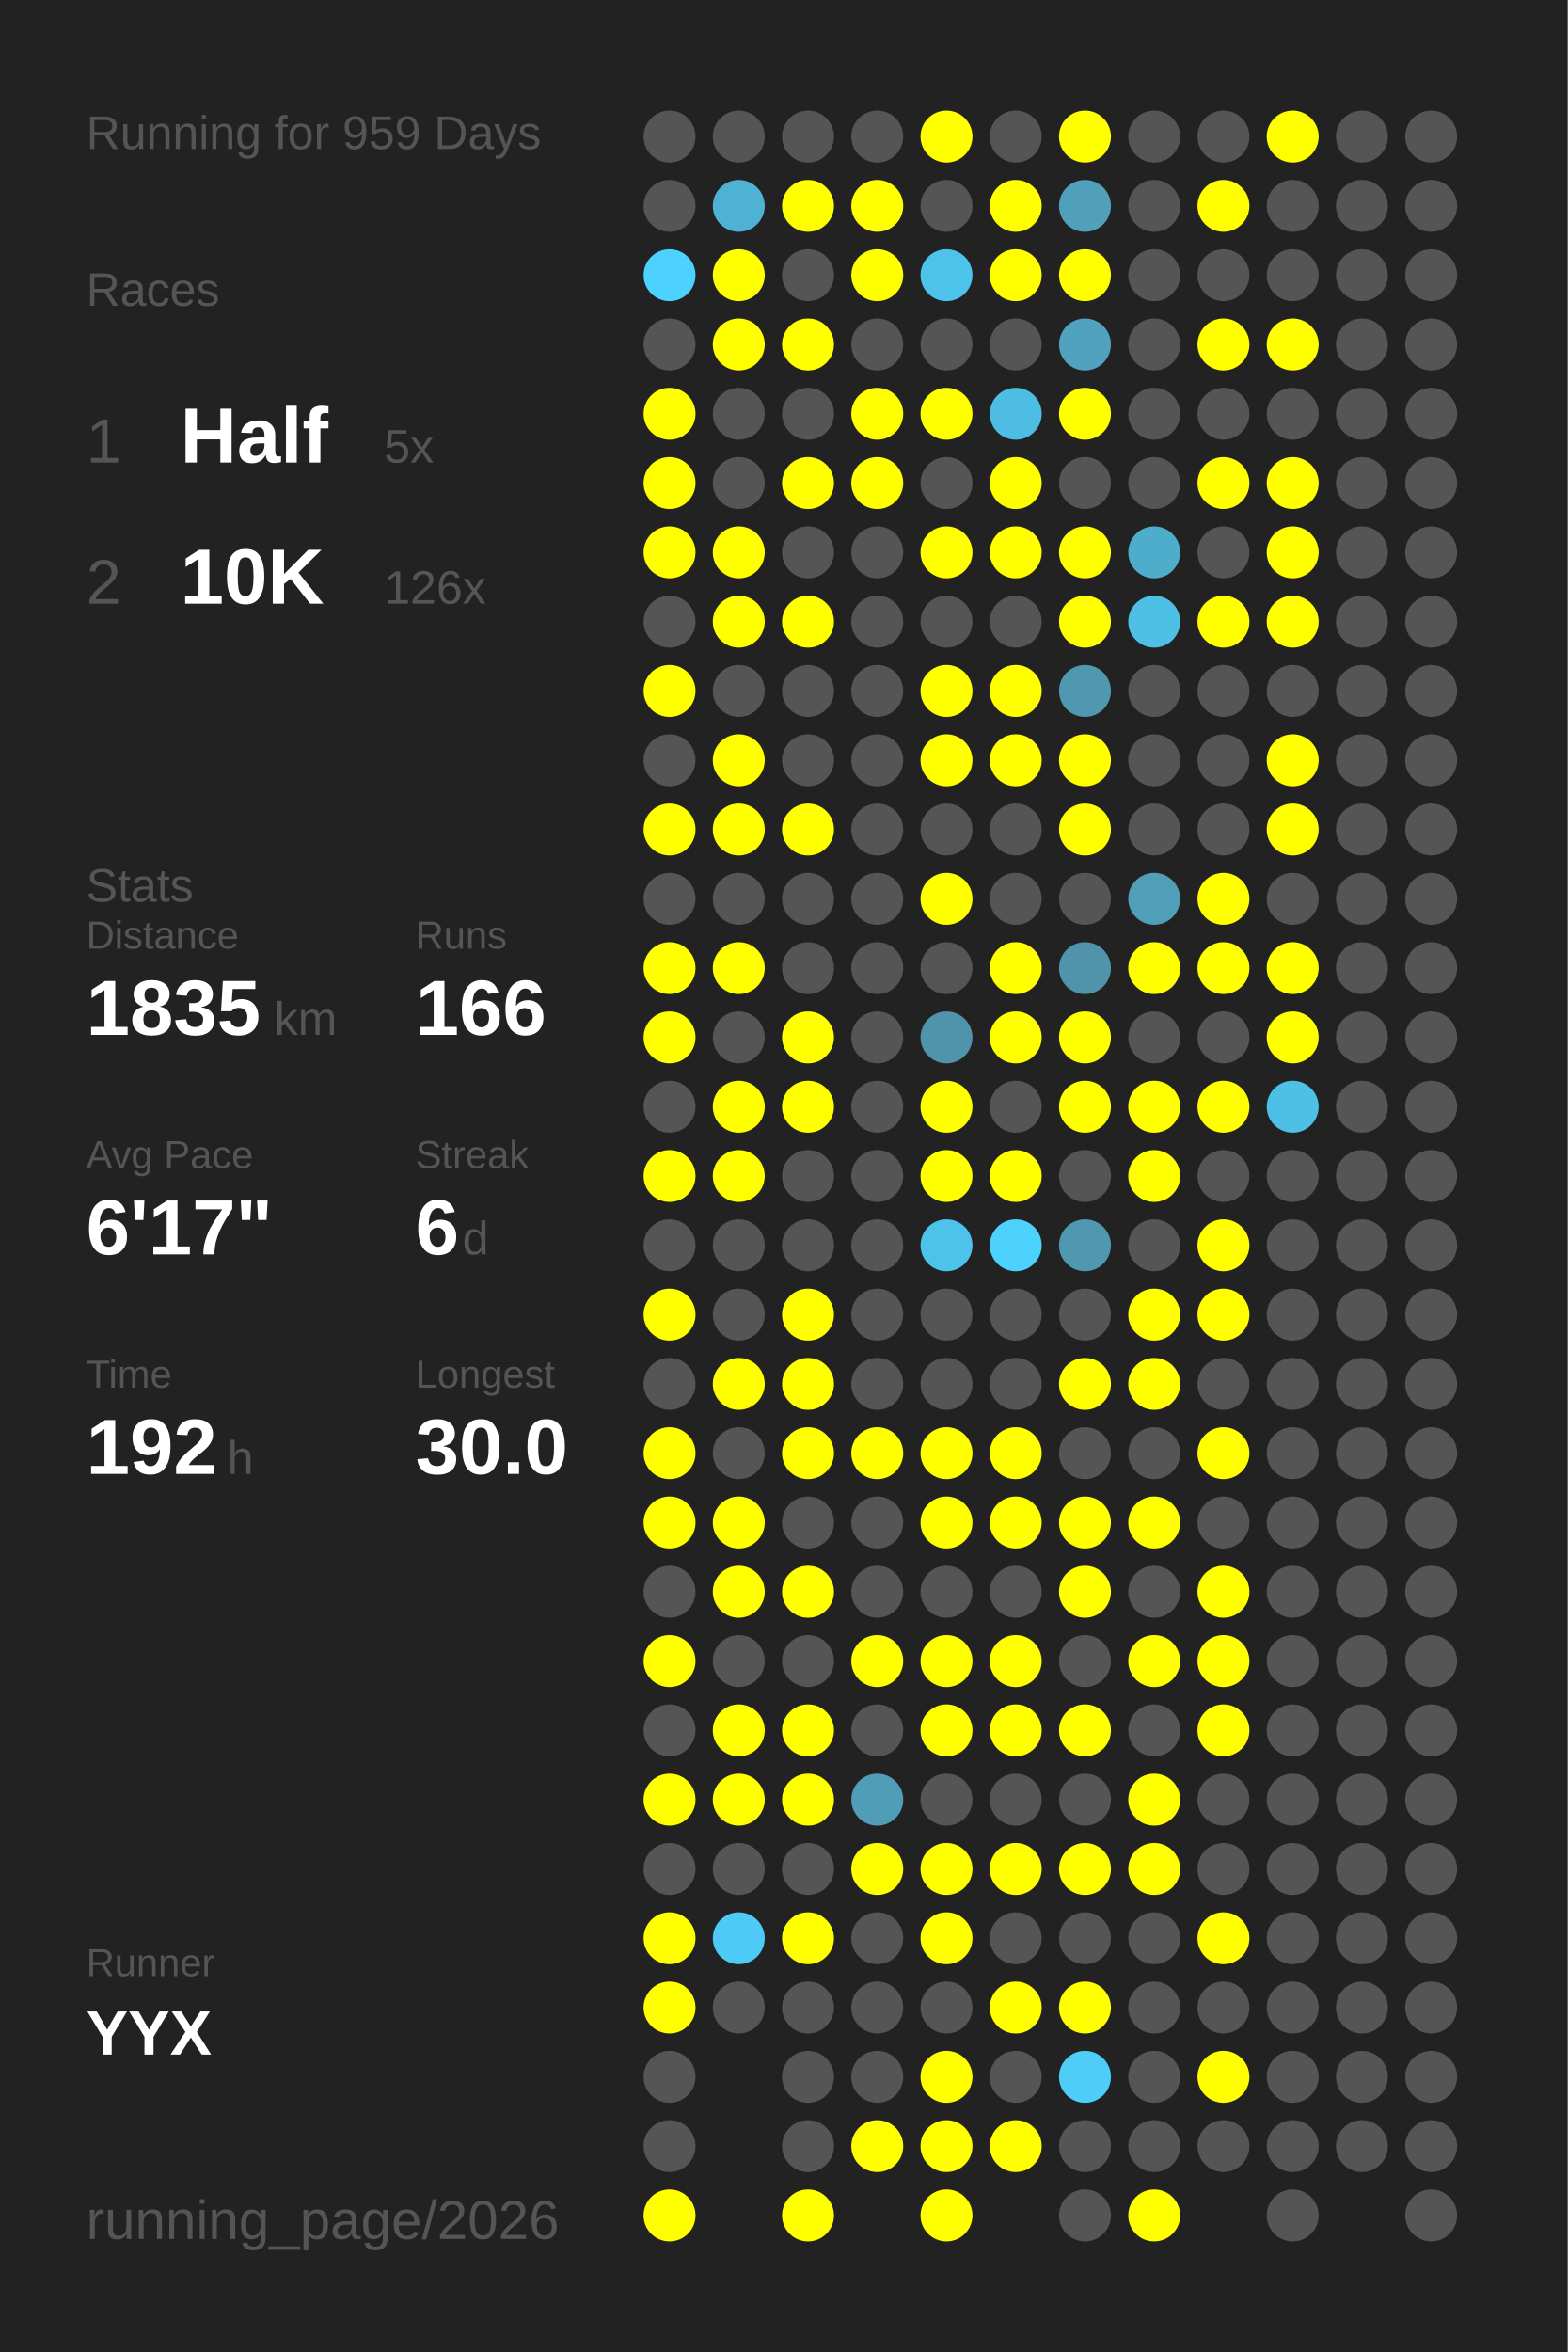
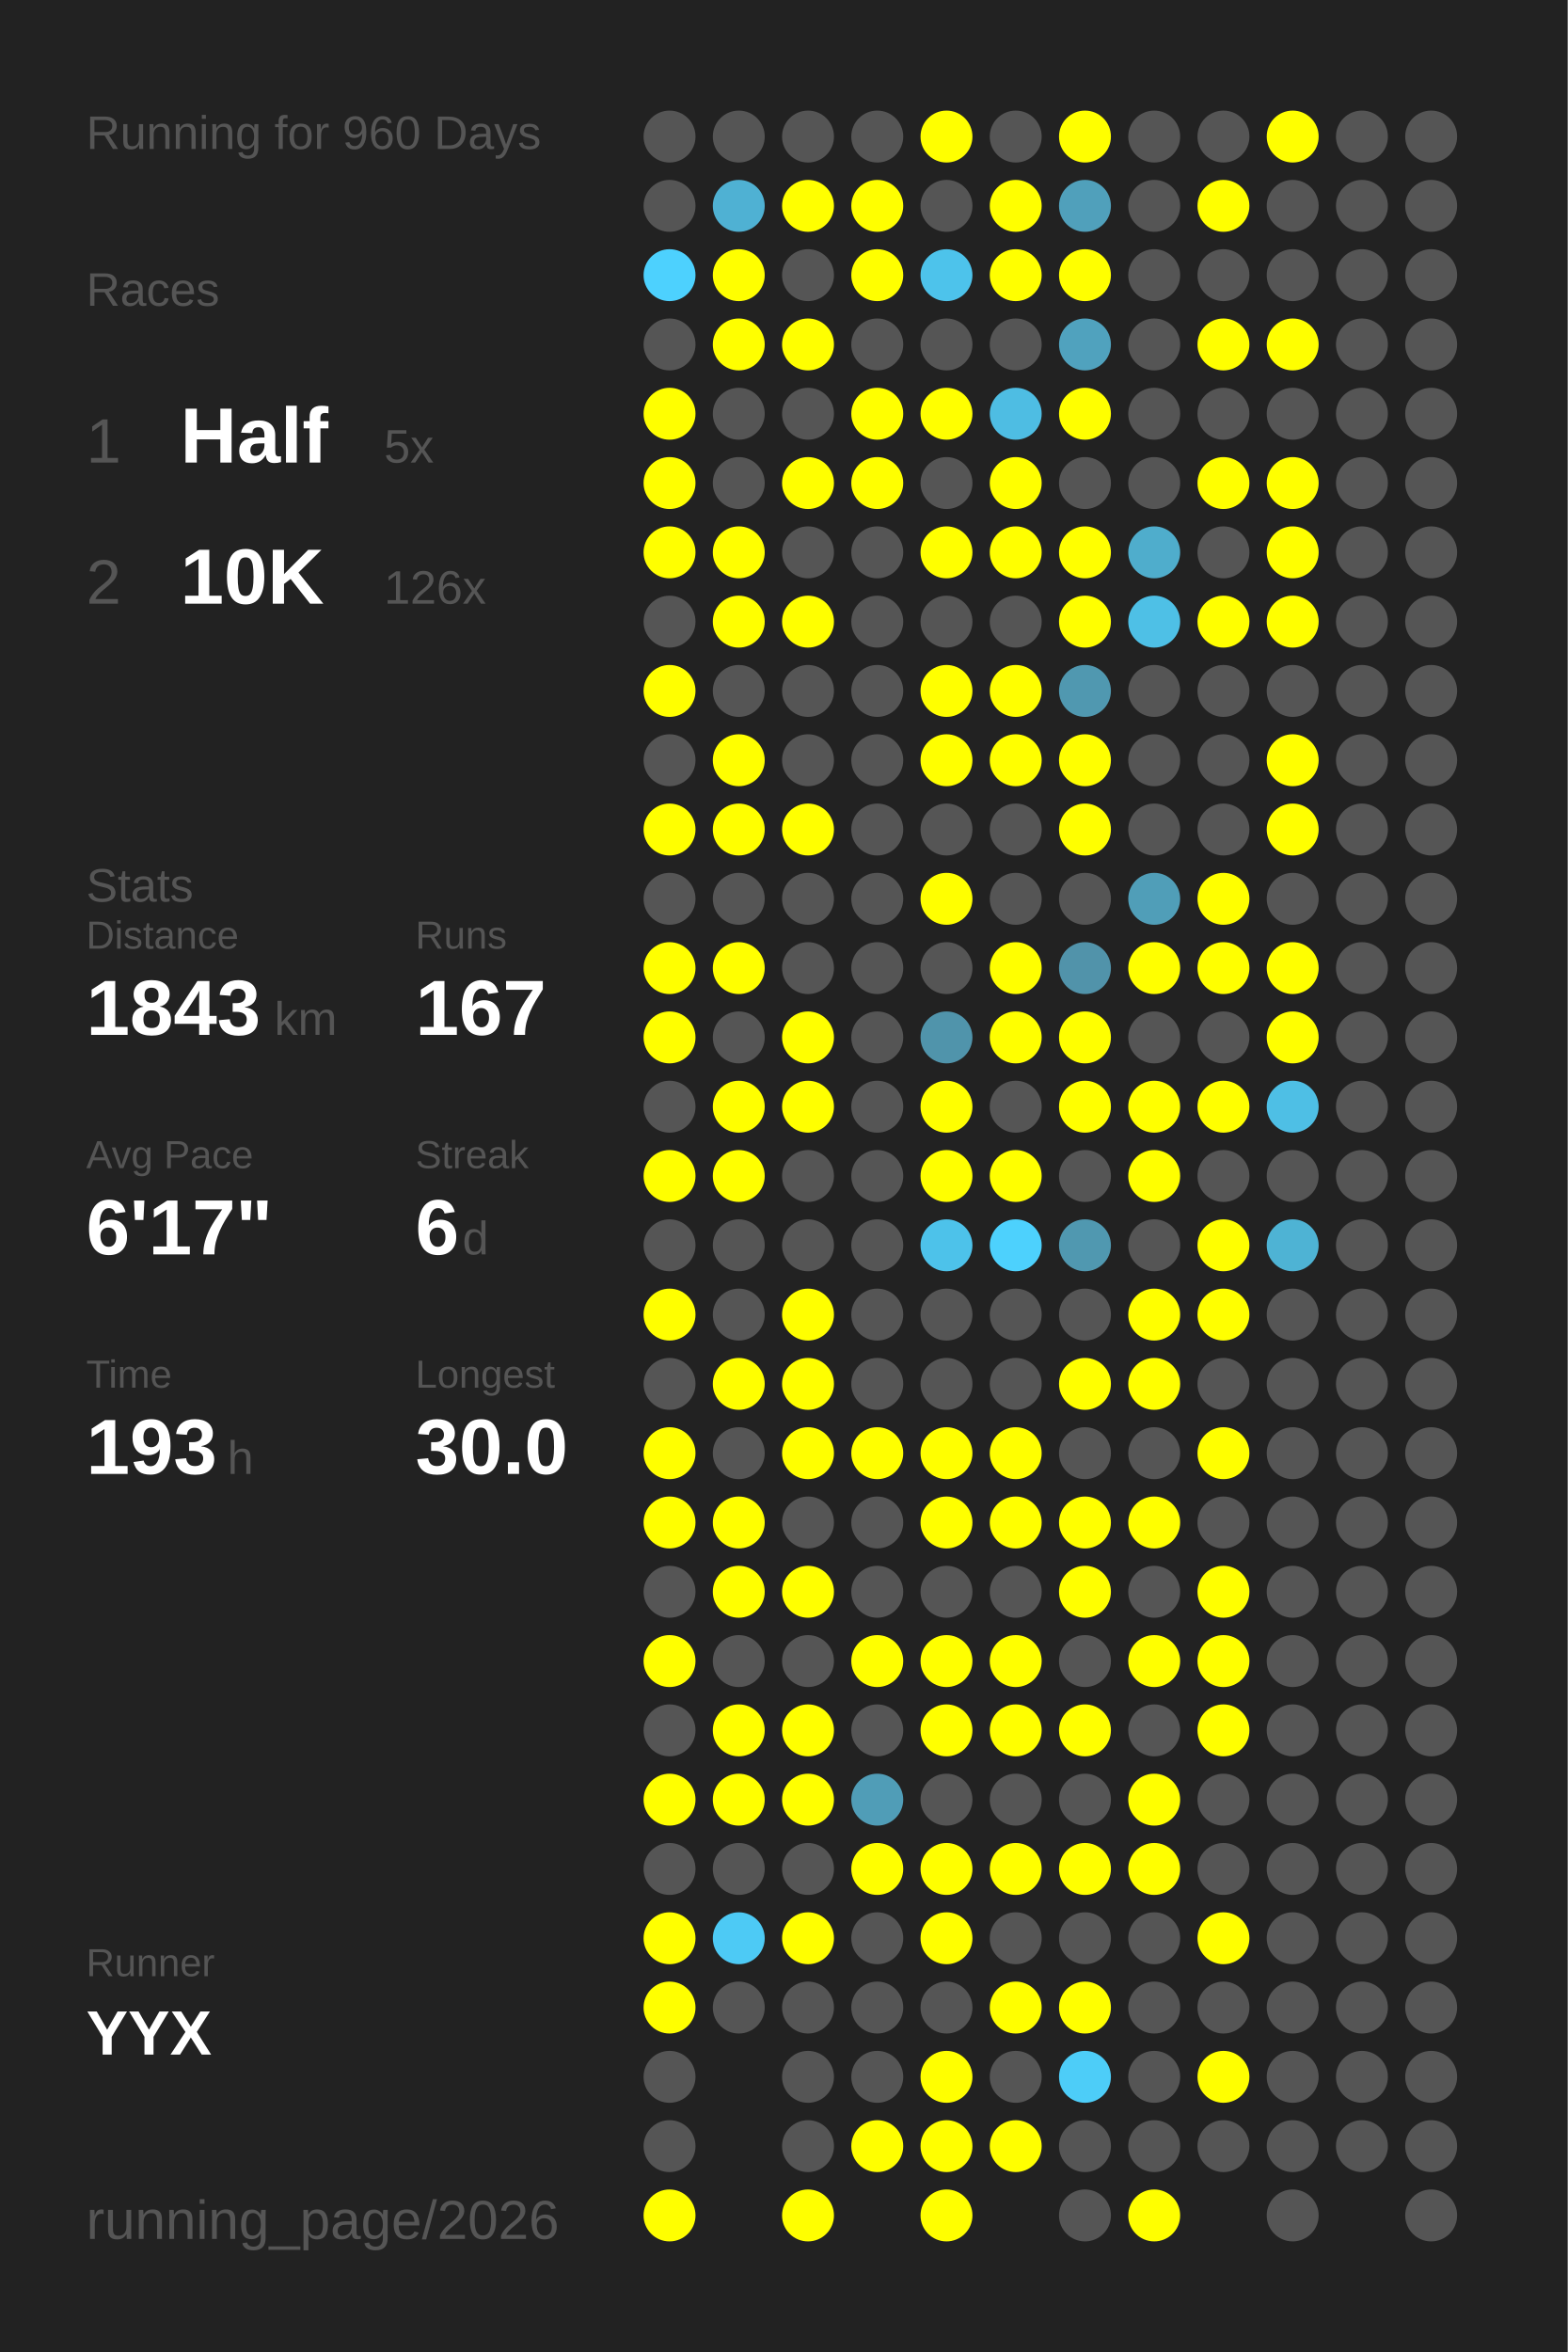
<svg xmlns="http://www.w3.org/2000/svg" baseProfile="full" height="300mm" version="1.1" viewBox="0,0,200,300" width="200mm">
  <defs />
  <rect fill="#222222" height="300" width="200" x="0" y="0" />
-   <text fill="#555555" style="font-size:6px; font-family:Arial;" x="11" y="19">Running for 959 Days</text>
+   <text fill="#555555" style="font-size:6px; font-family:Arial;" x="11" y="19">Running for 960 Days</text>
  <text fill="#555555" style="font-size:6px; font-family:Arial;" x="11" y="39">Races</text>
  <text fill="#555555" style="font-size:8px; font-family:Arial;" x="11" y="59">1</text>
  <text fill="#FFFFFF" style="font-size:10px; font-family:Arial; font-weight:bold;" x="23" y="59">Half</text>
  <text fill="#555555" style="font-size:6px; font-family:Arial;" x="49" y="59">5x</text>
  <text fill="#555555" style="font-size:8px; font-family:Arial;" x="11" y="77">2</text>
  <text fill="#FFFFFF" style="font-size:10px; font-family:Arial; font-weight:bold;" x="23" y="77">10K</text>
  <text fill="#555555" style="font-size:6px; font-family:Arial;" x="49" y="77">126x</text>
  <text fill="#555555" style="font-size:6px; font-family:Arial;" x="11" y="115">Stats</text>
  <text fill="#555555" style="font-size:5px; font-family:Arial;" x="11" y="121">Distance</text>
-   <text fill="#FFFFFF" style="font-size:10px; font-family:Arial; font-weight:bold;" x="11" y="132">1835</text>
+   <text fill="#FFFFFF" style="font-size:10px; font-family:Arial; font-weight:bold;" x="11" y="132">1843</text>
  <text fill="#555555" style="font-size:6px; font-family:Arial;" x="35" y="132">km</text>
  <text fill="#555555" style="font-size:5px; font-family:Arial;" x="53" y="121">Runs</text>
-   <text fill="#FFFFFF" style="font-size:10px; font-family:Arial; font-weight:bold;" x="53" y="132">166</text>
+   <text fill="#FFFFFF" style="font-size:10px; font-family:Arial; font-weight:bold;" x="53" y="132">167</text>
  <text fill="#555555" style="font-size:5px; font-family:Arial;" x="11" y="149">Avg Pace</text>
  <text fill="#FFFFFF" style="font-size:10px; font-family:Arial; font-weight:bold;" x="11" y="160">6'17"</text>
  <text fill="#555555" style="font-size:5px; font-family:Arial;" x="53" y="149">Streak</text>
  <text fill="#FFFFFF" style="font-size:10px; font-family:Arial; font-weight:bold;" x="53" y="160">6</text>
  <text fill="#555555" style="font-size:6px; font-family:Arial;" x="59" y="160">d</text>
  <text fill="#555555" style="font-size:5px; font-family:Arial;" x="11" y="177">Time</text>
-   <text fill="#FFFFFF" style="font-size:10px; font-family:Arial; font-weight:bold;" x="11" y="188">192</text>
+   <text fill="#FFFFFF" style="font-size:10px; font-family:Arial; font-weight:bold;" x="11" y="188">193</text>
  <text fill="#555555" style="font-size:6px; font-family:Arial;" x="29" y="188">h</text>
  <text fill="#555555" style="font-size:5px; font-family:Arial;" x="53" y="177">Longest</text>
  <text fill="#FFFFFF" style="font-size:10px; font-family:Arial; font-weight:bold;" x="53" y="188">30.0</text>
  <text fill="#555555" style="font-size:5px; font-family:Arial;" x="11" y="252.065">Runner</text>
  <text fill="#FFFFFF" style="font-size:8px; font-family:Arial; font-weight:bold;" x="11" y="262.065">YYX</text>
  <text fill="#555555" style="font-size:7px; font-family:Arial;" x="11" y="285.581">running_page/2026</text>
  <circle cx="85.417" cy="17.419" fill="#555555" r="3.312" />
  <circle cx="85.417" cy="26.258" fill="#555555" r="3.312" />
  <circle cx="85.417" cy="35.097" fill="#4dd1fe" r="3.312" />
  <circle cx="85.417" cy="43.935" fill="#555555" r="3.312" />
  <circle cx="85.417" cy="52.774" fill="#FFFF00" r="3.312" />
  <circle cx="85.417" cy="61.613" fill="#FFFF00" r="3.312" />
  <circle cx="85.417" cy="70.452" fill="#FFFF00" r="3.312" />
  <circle cx="85.417" cy="79.29" fill="#555555" r="3.312" />
  <circle cx="85.417" cy="88.129" fill="#FFFF00" r="3.312" />
  <circle cx="85.417" cy="96.968" fill="#555555" r="3.312" />
  <circle cx="85.417" cy="105.806" fill="#FFFF00" r="3.312" />
  <circle cx="85.417" cy="114.645" fill="#555555" r="3.312" />
  <circle cx="85.417" cy="123.484" fill="#FFFF00" r="3.312" />
  <circle cx="85.417" cy="132.323" fill="#FFFF00" r="3.312" />
  <circle cx="85.417" cy="141.161" fill="#555555" r="3.312" />
  <circle cx="85.417" cy="150" fill="#FFFF00" r="3.312" />
  <circle cx="85.417" cy="158.839" fill="#555555" r="3.312" />
  <circle cx="85.417" cy="167.677" fill="#FFFF00" r="3.312" />
  <circle cx="85.417" cy="176.516" fill="#555555" r="3.312" />
  <circle cx="85.417" cy="185.355" fill="#FFFF00" r="3.312" />
  <circle cx="85.417" cy="194.194" fill="#FFFF00" r="3.312" />
  <circle cx="85.417" cy="203.032" fill="#555555" r="3.312" />
  <circle cx="85.417" cy="211.871" fill="#FFFF00" r="3.312" />
  <circle cx="85.417" cy="220.71" fill="#555555" r="3.312" />
  <circle cx="85.417" cy="229.548" fill="#FFFF00" r="3.312" />
  <circle cx="85.417" cy="238.387" fill="#555555" r="3.312" />
  <circle cx="85.417" cy="247.226" fill="#FFFF00" r="3.312" />
  <circle cx="85.417" cy="256.065" fill="#FFFF00" r="3.312" />
  <circle cx="85.417" cy="264.903" fill="#555555" r="3.312" />
  <circle cx="85.417" cy="273.742" fill="#555555" r="3.312" />
  <circle cx="85.417" cy="282.581" fill="#FFFF00" r="3.312" />
  <circle cx="94.25" cy="17.419" fill="#555555" r="3.312" />
  <circle cx="94.25" cy="26.258" fill="#4fb1d3" r="3.312" />
  <circle cx="94.25" cy="35.097" fill="#FFFF00" r="3.312" />
  <circle cx="94.25" cy="43.935" fill="#FFFF00" r="3.312" />
  <circle cx="94.25" cy="52.774" fill="#555555" r="3.312" />
  <circle cx="94.25" cy="61.613" fill="#555555" r="3.312" />
  <circle cx="94.25" cy="70.452" fill="#FFFF00" r="3.312" />
  <circle cx="94.25" cy="79.29" fill="#FFFF00" r="3.312" />
  <circle cx="94.25" cy="88.129" fill="#555555" r="3.312" />
  <circle cx="94.25" cy="96.968" fill="#FFFF00" r="3.312" />
  <circle cx="94.25" cy="105.806" fill="#FFFF00" r="3.312" />
  <circle cx="94.25" cy="114.645" fill="#555555" r="3.312" />
  <circle cx="94.25" cy="123.484" fill="#FFFF00" r="3.312" />
  <circle cx="94.25" cy="132.323" fill="#555555" r="3.312" />
  <circle cx="94.25" cy="141.161" fill="#FFFF00" r="3.312" />
  <circle cx="94.25" cy="150" fill="#FFFF00" r="3.312" />
  <circle cx="94.25" cy="158.839" fill="#555555" r="3.312" />
  <circle cx="94.25" cy="167.677" fill="#555555" r="3.312" />
  <circle cx="94.25" cy="176.516" fill="#FFFF00" r="3.312" />
  <circle cx="94.25" cy="185.355" fill="#555555" r="3.312" />
  <circle cx="94.25" cy="194.194" fill="#FFFF00" r="3.312" />
  <circle cx="94.25" cy="203.032" fill="#FFFF00" r="3.312" />
  <circle cx="94.25" cy="211.871" fill="#555555" r="3.312" />
  <circle cx="94.25" cy="220.71" fill="#FFFF00" r="3.312" />
  <circle cx="94.25" cy="229.548" fill="#FFFF00" r="3.312" />
  <circle cx="94.25" cy="238.387" fill="#555555" r="3.312" />
  <circle cx="94.25" cy="247.226" fill="#4dcaf5" r="3.312" />
  <circle cx="94.25" cy="256.065" fill="#555555" r="3.312" />
  <circle cx="103.083" cy="17.419" fill="#555555" r="3.312" />
  <circle cx="103.083" cy="26.258" fill="#FFFF00" r="3.312" />
  <circle cx="103.083" cy="35.097" fill="#555555" r="3.312" />
  <circle cx="103.083" cy="43.935" fill="#FFFF00" r="3.312" />
  <circle cx="103.083" cy="52.774" fill="#555555" r="3.312" />
  <circle cx="103.083" cy="61.613" fill="#FFFF00" r="3.312" />
  <circle cx="103.083" cy="70.452" fill="#555555" r="3.312" />
  <circle cx="103.083" cy="79.29" fill="#FFFF00" r="3.312" />
  <circle cx="103.083" cy="88.129" fill="#555555" r="3.312" />
  <circle cx="103.083" cy="96.968" fill="#555555" r="3.312" />
  <circle cx="103.083" cy="105.806" fill="#FFFF00" r="3.312" />
  <circle cx="103.083" cy="114.645" fill="#555555" r="3.312" />
  <circle cx="103.083" cy="123.484" fill="#555555" r="3.312" />
  <circle cx="103.083" cy="132.323" fill="#FFFF00" r="3.312" />
  <circle cx="103.083" cy="141.161" fill="#FFFF00" r="3.312" />
  <circle cx="103.083" cy="150" fill="#555555" r="3.312" />
  <circle cx="103.083" cy="158.839" fill="#555555" r="3.312" />
  <circle cx="103.083" cy="167.677" fill="#FFFF00" r="3.312" />
  <circle cx="103.083" cy="176.516" fill="#FFFF00" r="3.312" />
  <circle cx="103.083" cy="185.355" fill="#FFFF00" r="3.312" />
  <circle cx="103.083" cy="194.194" fill="#555555" r="3.312" />
  <circle cx="103.083" cy="203.032" fill="#FFFF00" r="3.312" />
  <circle cx="103.083" cy="211.871" fill="#555555" r="3.312" />
  <circle cx="103.083" cy="220.71" fill="#FFFF00" r="3.312" />
  <circle cx="103.083" cy="229.548" fill="#FFFF00" r="3.312" />
  <circle cx="103.083" cy="238.387" fill="#555555" r="3.312" />
  <circle cx="103.083" cy="247.226" fill="#FFFF00" r="3.312" />
  <circle cx="103.083" cy="256.065" fill="#555555" r="3.312" />
  <circle cx="103.083" cy="264.903" fill="#555555" r="3.312" />
  <circle cx="103.083" cy="273.742" fill="#555555" r="3.312" />
  <circle cx="103.083" cy="282.581" fill="#FFFF00" r="3.312" />
  <circle cx="111.917" cy="17.419" fill="#555555" r="3.312" />
  <circle cx="111.917" cy="26.258" fill="#FFFF00" r="3.312" />
  <circle cx="111.917" cy="35.097" fill="#FFFF00" r="3.312" />
  <circle cx="111.917" cy="43.935" fill="#555555" r="3.312" />
  <circle cx="111.917" cy="52.774" fill="#FFFF00" r="3.312" />
  <circle cx="111.917" cy="61.613" fill="#FFFF00" r="3.312" />
  <circle cx="111.917" cy="70.452" fill="#555555" r="3.312" />
  <circle cx="111.917" cy="79.29" fill="#555555" r="3.312" />
  <circle cx="111.917" cy="88.129" fill="#555555" r="3.312" />
  <circle cx="111.917" cy="96.968" fill="#555555" r="3.312" />
  <circle cx="111.917" cy="105.806" fill="#555555" r="3.312" />
  <circle cx="111.917" cy="114.645" fill="#555555" r="3.312" />
  <circle cx="111.917" cy="123.484" fill="#555555" r="3.312" />
  <circle cx="111.917" cy="132.323" fill="#555555" r="3.312" />
  <circle cx="111.917" cy="141.161" fill="#555555" r="3.312" />
  <circle cx="111.917" cy="150" fill="#555555" r="3.312" />
  <circle cx="111.917" cy="158.839" fill="#555555" r="3.312" />
  <circle cx="111.917" cy="167.677" fill="#555555" r="3.312" />
  <circle cx="111.917" cy="176.516" fill="#555555" r="3.312" />
  <circle cx="111.917" cy="185.355" fill="#FFFF00" r="3.312" />
  <circle cx="111.917" cy="194.194" fill="#555555" r="3.312" />
  <circle cx="111.917" cy="203.032" fill="#555555" r="3.312" />
  <circle cx="111.917" cy="211.871" fill="#FFFF00" r="3.312" />
  <circle cx="111.917" cy="220.71" fill="#555555" r="3.312" />
  <circle cx="111.917" cy="229.548" fill="#509db7" r="3.312" />
  <circle cx="111.917" cy="238.387" fill="#FFFF00" r="3.312" />
  <circle cx="111.917" cy="247.226" fill="#555555" r="3.312" />
  <circle cx="111.917" cy="256.065" fill="#555555" r="3.312" />
  <circle cx="111.917" cy="264.903" fill="#555555" r="3.312" />
  <circle cx="111.917" cy="273.742" fill="#FFFF00" r="3.312" />
  <circle cx="120.75" cy="17.419" fill="#FFFF00" r="3.312" />
  <circle cx="120.75" cy="26.258" fill="#555555" r="3.312" />
  <circle cx="120.75" cy="35.097" fill="#4dc3eb" r="3.312" />
  <circle cx="120.75" cy="43.935" fill="#555555" r="3.312" />
  <circle cx="120.75" cy="52.774" fill="#FFFF00" r="3.312" />
  <circle cx="120.75" cy="61.613" fill="#555555" r="3.312" />
  <circle cx="120.75" cy="70.452" fill="#FFFF00" r="3.312" />
  <circle cx="120.75" cy="79.29" fill="#555555" r="3.312" />
  <circle cx="120.75" cy="88.129" fill="#FFFF00" r="3.312" />
  <circle cx="120.75" cy="96.968" fill="#FFFF00" r="3.312" />
  <circle cx="120.75" cy="105.806" fill="#555555" r="3.312" />
  <circle cx="120.75" cy="114.645" fill="#FFFF00" r="3.312" />
  <circle cx="120.75" cy="123.484" fill="#555555" r="3.312" />
  <circle cx="120.75" cy="132.323" fill="#5094ab" r="3.312" />
  <circle cx="120.75" cy="141.161" fill="#FFFF00" r="3.312" />
  <circle cx="120.75" cy="150" fill="#FFFF00" r="3.312" />
  <circle cx="120.75" cy="158.839" fill="#4dc2ea" r="3.312" />
  <circle cx="120.75" cy="167.677" fill="#555555" r="3.312" />
  <circle cx="120.75" cy="176.516" fill="#555555" r="3.312" />
  <circle cx="120.75" cy="185.355" fill="#FFFF00" r="3.312" />
  <circle cx="120.75" cy="194.194" fill="#FFFF00" r="3.312" />
  <circle cx="120.75" cy="203.032" fill="#555555" r="3.312" />
  <circle cx="120.75" cy="211.871" fill="#FFFF00" r="3.312" />
  <circle cx="120.75" cy="220.71" fill="#FFFF00" r="3.312" />
  <circle cx="120.75" cy="229.548" fill="#555555" r="3.312" />
  <circle cx="120.75" cy="238.387" fill="#FFFF00" r="3.312" />
  <circle cx="120.75" cy="247.226" fill="#FFFF00" r="3.312" />
  <circle cx="120.75" cy="256.065" fill="#555555" r="3.312" />
  <circle cx="120.75" cy="264.903" fill="#FFFF00" r="3.312" />
  <circle cx="120.75" cy="273.742" fill="#FFFF00" r="3.312" />
  <circle cx="120.75" cy="282.581" fill="#FFFF00" r="3.312" />
  <circle cx="129.583" cy="17.419" fill="#555555" r="3.312" />
  <circle cx="129.583" cy="26.258" fill="#FFFF00" r="3.312" />
  <circle cx="129.583" cy="35.097" fill="#FFFF00" r="3.312" />
  <circle cx="129.583" cy="43.935" fill="#555555" r="3.312" />
  <circle cx="129.583" cy="52.774" fill="#4ebde3" r="3.312" />
  <circle cx="129.583" cy="61.613" fill="#FFFF00" r="3.312" />
  <circle cx="129.583" cy="70.452" fill="#FFFF00" r="3.312" />
  <circle cx="129.583" cy="79.29" fill="#555555" r="3.312" />
  <circle cx="129.583" cy="88.129" fill="#FFFF00" r="3.312" />
  <circle cx="129.583" cy="96.968" fill="#FFFF00" r="3.312" />
  <circle cx="129.583" cy="105.806" fill="#555555" r="3.312" />
  <circle cx="129.583" cy="114.645" fill="#555555" r="3.312" />
  <circle cx="129.583" cy="123.484" fill="#FFFF00" r="3.312" />
  <circle cx="129.583" cy="132.323" fill="#FFFF00" r="3.312" />
  <circle cx="129.583" cy="141.161" fill="#555555" r="3.312" />
  <circle cx="129.583" cy="150" fill="#FFFF00" r="3.312" />
  <circle cx="129.583" cy="158.839" fill="#4dd1fd" r="3.312" />
  <circle cx="129.583" cy="167.677" fill="#555555" r="3.312" />
  <circle cx="129.583" cy="176.516" fill="#555555" r="3.312" />
  <circle cx="129.583" cy="185.355" fill="#FFFF00" r="3.312" />
  <circle cx="129.583" cy="194.194" fill="#FFFF00" r="3.312" />
  <circle cx="129.583" cy="203.032" fill="#555555" r="3.312" />
  <circle cx="129.583" cy="211.871" fill="#FFFF00" r="3.312" />
  <circle cx="129.583" cy="220.71" fill="#FFFF00" r="3.312" />
  <circle cx="129.583" cy="229.548" fill="#555555" r="3.312" />
  <circle cx="129.583" cy="238.387" fill="#FFFF00" r="3.312" />
  <circle cx="129.583" cy="247.226" fill="#555555" r="3.312" />
  <circle cx="129.583" cy="256.065" fill="#FFFF00" r="3.312" />
  <circle cx="129.583" cy="264.903" fill="#555555" r="3.312" />
  <circle cx="129.583" cy="273.742" fill="#FFFF00" r="3.312" />
  <circle cx="138.417" cy="17.419" fill="#FFFF00" r="3.312" />
  <circle cx="138.417" cy="26.258" fill="#50a0bb" r="3.312" />
  <circle cx="138.417" cy="35.097" fill="#FFFF00" r="3.312" />
  <circle cx="138.417" cy="43.935" fill="#50a2be" r="3.312" />
  <circle cx="138.417" cy="52.774" fill="#FFFF00" r="3.312" />
  <circle cx="138.417" cy="61.613" fill="#555555" r="3.312" />
  <circle cx="138.417" cy="70.452" fill="#FFFF00" r="3.312" />
  <circle cx="138.417" cy="79.29" fill="#FFFF00" r="3.312" />
  <circle cx="138.417" cy="88.129" fill="#5098b0" r="3.312" />
  <circle cx="138.417" cy="96.968" fill="#FFFF00" r="3.312" />
  <circle cx="138.417" cy="105.806" fill="#FFFF00" r="3.312" />
  <circle cx="138.417" cy="114.645" fill="#555555" r="3.312" />
  <circle cx="138.417" cy="123.484" fill="#5193aa" r="3.312" />
  <circle cx="138.417" cy="132.323" fill="#FFFF00" r="3.312" />
  <circle cx="138.417" cy="141.161" fill="#FFFF00" r="3.312" />
  <circle cx="138.417" cy="150" fill="#555555" r="3.312" />
  <circle cx="138.417" cy="158.839" fill="#5098b0" r="3.312" />
  <circle cx="138.417" cy="167.677" fill="#555555" r="3.312" />
  <circle cx="138.417" cy="176.516" fill="#FFFF00" r="3.312" />
  <circle cx="138.417" cy="185.355" fill="#555555" r="3.312" />
  <circle cx="138.417" cy="194.194" fill="#FFFF00" r="3.312" />
  <circle cx="138.417" cy="203.032" fill="#FFFF00" r="3.312" />
  <circle cx="138.417" cy="211.871" fill="#555555" r="3.312" />
  <circle cx="138.417" cy="220.71" fill="#FFFF00" r="3.312" />
  <circle cx="138.417" cy="229.548" fill="#555555" r="3.312" />
  <circle cx="138.417" cy="238.387" fill="#FFFF00" r="3.312" />
  <circle cx="138.417" cy="247.226" fill="#555555" r="3.312" />
  <circle cx="138.417" cy="256.065" fill="#FFFF00" r="3.312" />
  <circle cx="138.417" cy="264.903" fill="#4dcdf8" r="3.312" />
  <circle cx="138.417" cy="273.742" fill="#555555" r="3.312" />
  <circle cx="138.417" cy="282.581" fill="#555555" r="3.312" />
  <circle cx="147.25" cy="17.419" fill="#555555" r="3.312" />
  <circle cx="147.25" cy="26.258" fill="#555555" r="3.312" />
  <circle cx="147.25" cy="35.097" fill="#555555" r="3.312" />
  <circle cx="147.25" cy="43.935" fill="#555555" r="3.312" />
  <circle cx="147.25" cy="52.774" fill="#555555" r="3.312" />
  <circle cx="147.25" cy="61.613" fill="#555555" r="3.312" />
  <circle cx="147.25" cy="70.452" fill="#4fadcc" r="3.312" />
  <circle cx="147.25" cy="79.29" fill="#4ec0e6" r="3.312" />
  <circle cx="147.25" cy="88.129" fill="#555555" r="3.312" />
  <circle cx="147.25" cy="96.968" fill="#555555" r="3.312" />
  <circle cx="147.25" cy="105.806" fill="#555555" r="3.312" />
  <circle cx="147.25" cy="114.645" fill="#509eb8" r="3.312" />
  <circle cx="147.25" cy="123.484" fill="#FFFF00" r="3.312" />
  <circle cx="147.25" cy="132.323" fill="#555555" r="3.312" />
  <circle cx="147.25" cy="141.161" fill="#FFFF00" r="3.312" />
  <circle cx="147.25" cy="150" fill="#FFFF00" r="3.312" />
  <circle cx="147.25" cy="158.839" fill="#555555" r="3.312" />
  <circle cx="147.25" cy="167.677" fill="#FFFF00" r="3.312" />
  <circle cx="147.25" cy="176.516" fill="#FFFF00" r="3.312" />
  <circle cx="147.25" cy="185.355" fill="#555555" r="3.312" />
  <circle cx="147.25" cy="194.194" fill="#FFFF00" r="3.312" />
  <circle cx="147.25" cy="203.032" fill="#555555" r="3.312" />
  <circle cx="147.25" cy="211.871" fill="#FFFF00" r="3.312" />
  <circle cx="147.25" cy="220.71" fill="#555555" r="3.312" />
  <circle cx="147.25" cy="229.548" fill="#FFFF00" r="3.312" />
  <circle cx="147.25" cy="238.387" fill="#FFFF00" r="3.312" />
  <circle cx="147.25" cy="247.226" fill="#555555" r="3.312" />
  <circle cx="147.25" cy="256.065" fill="#555555" r="3.312" />
  <circle cx="147.25" cy="264.903" fill="#555555" r="3.312" />
  <circle cx="147.25" cy="273.742" fill="#555555" r="3.312" />
  <circle cx="147.25" cy="282.581" fill="#FFFF00" r="3.312" />
  <circle cx="156.083" cy="17.419" fill="#555555" r="3.312" />
  <circle cx="156.083" cy="26.258" fill="#FFFF00" r="3.312" />
  <circle cx="156.083" cy="35.097" fill="#555555" r="3.312" />
  <circle cx="156.083" cy="43.935" fill="#FFFF00" r="3.312" />
  <circle cx="156.083" cy="52.774" fill="#555555" r="3.312" />
  <circle cx="156.083" cy="61.613" fill="#FFFF00" r="3.312" />
  <circle cx="156.083" cy="70.452" fill="#555555" r="3.312" />
  <circle cx="156.083" cy="79.29" fill="#FFFF00" r="3.312" />
  <circle cx="156.083" cy="88.129" fill="#555555" r="3.312" />
  <circle cx="156.083" cy="96.968" fill="#555555" r="3.312" />
  <circle cx="156.083" cy="105.806" fill="#555555" r="3.312" />
  <circle cx="156.083" cy="114.645" fill="#FFFF00" r="3.312" />
  <circle cx="156.083" cy="123.484" fill="#FFFF00" r="3.312" />
  <circle cx="156.083" cy="132.323" fill="#555555" r="3.312" />
  <circle cx="156.083" cy="141.161" fill="#FFFF00" r="3.312" />
  <circle cx="156.083" cy="150" fill="#555555" r="3.312" />
  <circle cx="156.083" cy="158.839" fill="#FFFF00" r="3.312" />
  <circle cx="156.083" cy="167.677" fill="#FFFF00" r="3.312" />
  <circle cx="156.083" cy="176.516" fill="#555555" r="3.312" />
  <circle cx="156.083" cy="185.355" fill="#FFFF00" r="3.312" />
  <circle cx="156.083" cy="194.194" fill="#555555" r="3.312" />
  <circle cx="156.083" cy="203.032" fill="#FFFF00" r="3.312" />
  <circle cx="156.083" cy="211.871" fill="#FFFF00" r="3.312" />
  <circle cx="156.083" cy="220.71" fill="#FFFF00" r="3.312" />
  <circle cx="156.083" cy="229.548" fill="#555555" r="3.312" />
  <circle cx="156.083" cy="238.387" fill="#555555" r="3.312" />
  <circle cx="156.083" cy="247.226" fill="#FFFF00" r="3.312" />
  <circle cx="156.083" cy="256.065" fill="#555555" r="3.312" />
  <circle cx="156.083" cy="264.903" fill="#FFFF00" r="3.312" />
  <circle cx="156.083" cy="273.742" fill="#555555" r="3.312" />
  <circle cx="164.917" cy="17.419" fill="#FFFF00" r="3.312" />
  <circle cx="164.917" cy="26.258" fill="#555555" r="3.312" />
  <circle cx="164.917" cy="35.097" fill="#555555" r="3.312" />
  <circle cx="164.917" cy="43.935" fill="#FFFF00" r="3.312" />
  <circle cx="164.917" cy="52.774" fill="#555555" r="3.312" />
  <circle cx="164.917" cy="61.613" fill="#FFFF00" r="3.312" />
  <circle cx="164.917" cy="70.452" fill="#FFFF00" r="3.312" />
  <circle cx="164.917" cy="79.29" fill="#FFFF00" r="3.312" />
  <circle cx="164.917" cy="88.129" fill="#555555" r="3.312" />
  <circle cx="164.917" cy="96.968" fill="#FFFF00" r="3.312" />
  <circle cx="164.917" cy="105.806" fill="#FFFF00" r="3.312" />
  <circle cx="164.917" cy="114.645" fill="#555555" r="3.312" />
  <circle cx="164.917" cy="123.484" fill="#FFFF00" r="3.312" />
  <circle cx="164.917" cy="132.323" fill="#FFFF00" r="3.312" />
  <circle cx="164.917" cy="141.161" fill="#4ebfe5" r="3.312" />
  <circle cx="164.917" cy="150" fill="#555555" r="3.312" />
-   <circle cx="164.917" cy="158.839" fill="#555555" r="3.312" />
+   <circle cx="164.917" cy="158.839" fill="#4eb3d4" r="3.312" />
  <circle cx="164.917" cy="167.677" fill="#555555" r="3.312" />
  <circle cx="164.917" cy="176.516" fill="#555555" r="3.312" />
  <circle cx="164.917" cy="185.355" fill="#555555" r="3.312" />
  <circle cx="164.917" cy="194.194" fill="#555555" r="3.312" />
  <circle cx="164.917" cy="203.032" fill="#555555" r="3.312" />
  <circle cx="164.917" cy="211.871" fill="#555555" r="3.312" />
  <circle cx="164.917" cy="220.71" fill="#555555" r="3.312" />
  <circle cx="164.917" cy="229.548" fill="#555555" r="3.312" />
  <circle cx="164.917" cy="238.387" fill="#555555" r="3.312" />
  <circle cx="164.917" cy="247.226" fill="#555555" r="3.312" />
  <circle cx="164.917" cy="256.065" fill="#555555" r="3.312" />
  <circle cx="164.917" cy="264.903" fill="#555555" r="3.312" />
  <circle cx="164.917" cy="273.742" fill="#555555" r="3.312" />
  <circle cx="164.917" cy="282.581" fill="#555555" r="3.312" />
  <circle cx="173.75" cy="17.419" fill="#555555" r="3.312" />
  <circle cx="173.75" cy="26.258" fill="#555555" r="3.312" />
  <circle cx="173.75" cy="35.097" fill="#555555" r="3.312" />
  <circle cx="173.75" cy="43.935" fill="#555555" r="3.312" />
  <circle cx="173.75" cy="52.774" fill="#555555" r="3.312" />
  <circle cx="173.75" cy="61.613" fill="#555555" r="3.312" />
  <circle cx="173.75" cy="70.452" fill="#555555" r="3.312" />
  <circle cx="173.75" cy="79.29" fill="#555555" r="3.312" />
  <circle cx="173.75" cy="88.129" fill="#555555" r="3.312" />
  <circle cx="173.75" cy="96.968" fill="#555555" r="3.312" />
  <circle cx="173.75" cy="105.806" fill="#555555" r="3.312" />
  <circle cx="173.75" cy="114.645" fill="#555555" r="3.312" />
  <circle cx="173.75" cy="123.484" fill="#555555" r="3.312" />
  <circle cx="173.75" cy="132.323" fill="#555555" r="3.312" />
  <circle cx="173.75" cy="141.161" fill="#555555" r="3.312" />
  <circle cx="173.75" cy="150" fill="#555555" r="3.312" />
  <circle cx="173.75" cy="158.839" fill="#555555" r="3.312" />
  <circle cx="173.75" cy="167.677" fill="#555555" r="3.312" />
  <circle cx="173.75" cy="176.516" fill="#555555" r="3.312" />
  <circle cx="173.75" cy="185.355" fill="#555555" r="3.312" />
  <circle cx="173.75" cy="194.194" fill="#555555" r="3.312" />
  <circle cx="173.75" cy="203.032" fill="#555555" r="3.312" />
  <circle cx="173.75" cy="211.871" fill="#555555" r="3.312" />
  <circle cx="173.75" cy="220.71" fill="#555555" r="3.312" />
  <circle cx="173.75" cy="229.548" fill="#555555" r="3.312" />
  <circle cx="173.75" cy="238.387" fill="#555555" r="3.312" />
  <circle cx="173.75" cy="247.226" fill="#555555" r="3.312" />
  <circle cx="173.75" cy="256.065" fill="#555555" r="3.312" />
  <circle cx="173.75" cy="264.903" fill="#555555" r="3.312" />
  <circle cx="173.75" cy="273.742" fill="#555555" r="3.312" />
  <circle cx="182.583" cy="17.419" fill="#555555" r="3.312" />
  <circle cx="182.583" cy="26.258" fill="#555555" r="3.312" />
  <circle cx="182.583" cy="35.097" fill="#555555" r="3.312" />
  <circle cx="182.583" cy="43.935" fill="#555555" r="3.312" />
  <circle cx="182.583" cy="52.774" fill="#555555" r="3.312" />
  <circle cx="182.583" cy="61.613" fill="#555555" r="3.312" />
  <circle cx="182.583" cy="70.452" fill="#555555" r="3.312" />
  <circle cx="182.583" cy="79.29" fill="#555555" r="3.312" />
  <circle cx="182.583" cy="88.129" fill="#555555" r="3.312" />
  <circle cx="182.583" cy="96.968" fill="#555555" r="3.312" />
  <circle cx="182.583" cy="105.806" fill="#555555" r="3.312" />
  <circle cx="182.583" cy="114.645" fill="#555555" r="3.312" />
  <circle cx="182.583" cy="123.484" fill="#555555" r="3.312" />
  <circle cx="182.583" cy="132.323" fill="#555555" r="3.312" />
  <circle cx="182.583" cy="141.161" fill="#555555" r="3.312" />
  <circle cx="182.583" cy="150" fill="#555555" r="3.312" />
  <circle cx="182.583" cy="158.839" fill="#555555" r="3.312" />
  <circle cx="182.583" cy="167.677" fill="#555555" r="3.312" />
  <circle cx="182.583" cy="176.516" fill="#555555" r="3.312" />
  <circle cx="182.583" cy="185.355" fill="#555555" r="3.312" />
  <circle cx="182.583" cy="194.194" fill="#555555" r="3.312" />
  <circle cx="182.583" cy="203.032" fill="#555555" r="3.312" />
  <circle cx="182.583" cy="211.871" fill="#555555" r="3.312" />
  <circle cx="182.583" cy="220.71" fill="#555555" r="3.312" />
  <circle cx="182.583" cy="229.548" fill="#555555" r="3.312" />
  <circle cx="182.583" cy="238.387" fill="#555555" r="3.312" />
  <circle cx="182.583" cy="247.226" fill="#555555" r="3.312" />
  <circle cx="182.583" cy="256.065" fill="#555555" r="3.312" />
  <circle cx="182.583" cy="264.903" fill="#555555" r="3.312" />
  <circle cx="182.583" cy="273.742" fill="#555555" r="3.312" />
  <circle cx="182.583" cy="282.581" fill="#555555" r="3.312" />
</svg>
